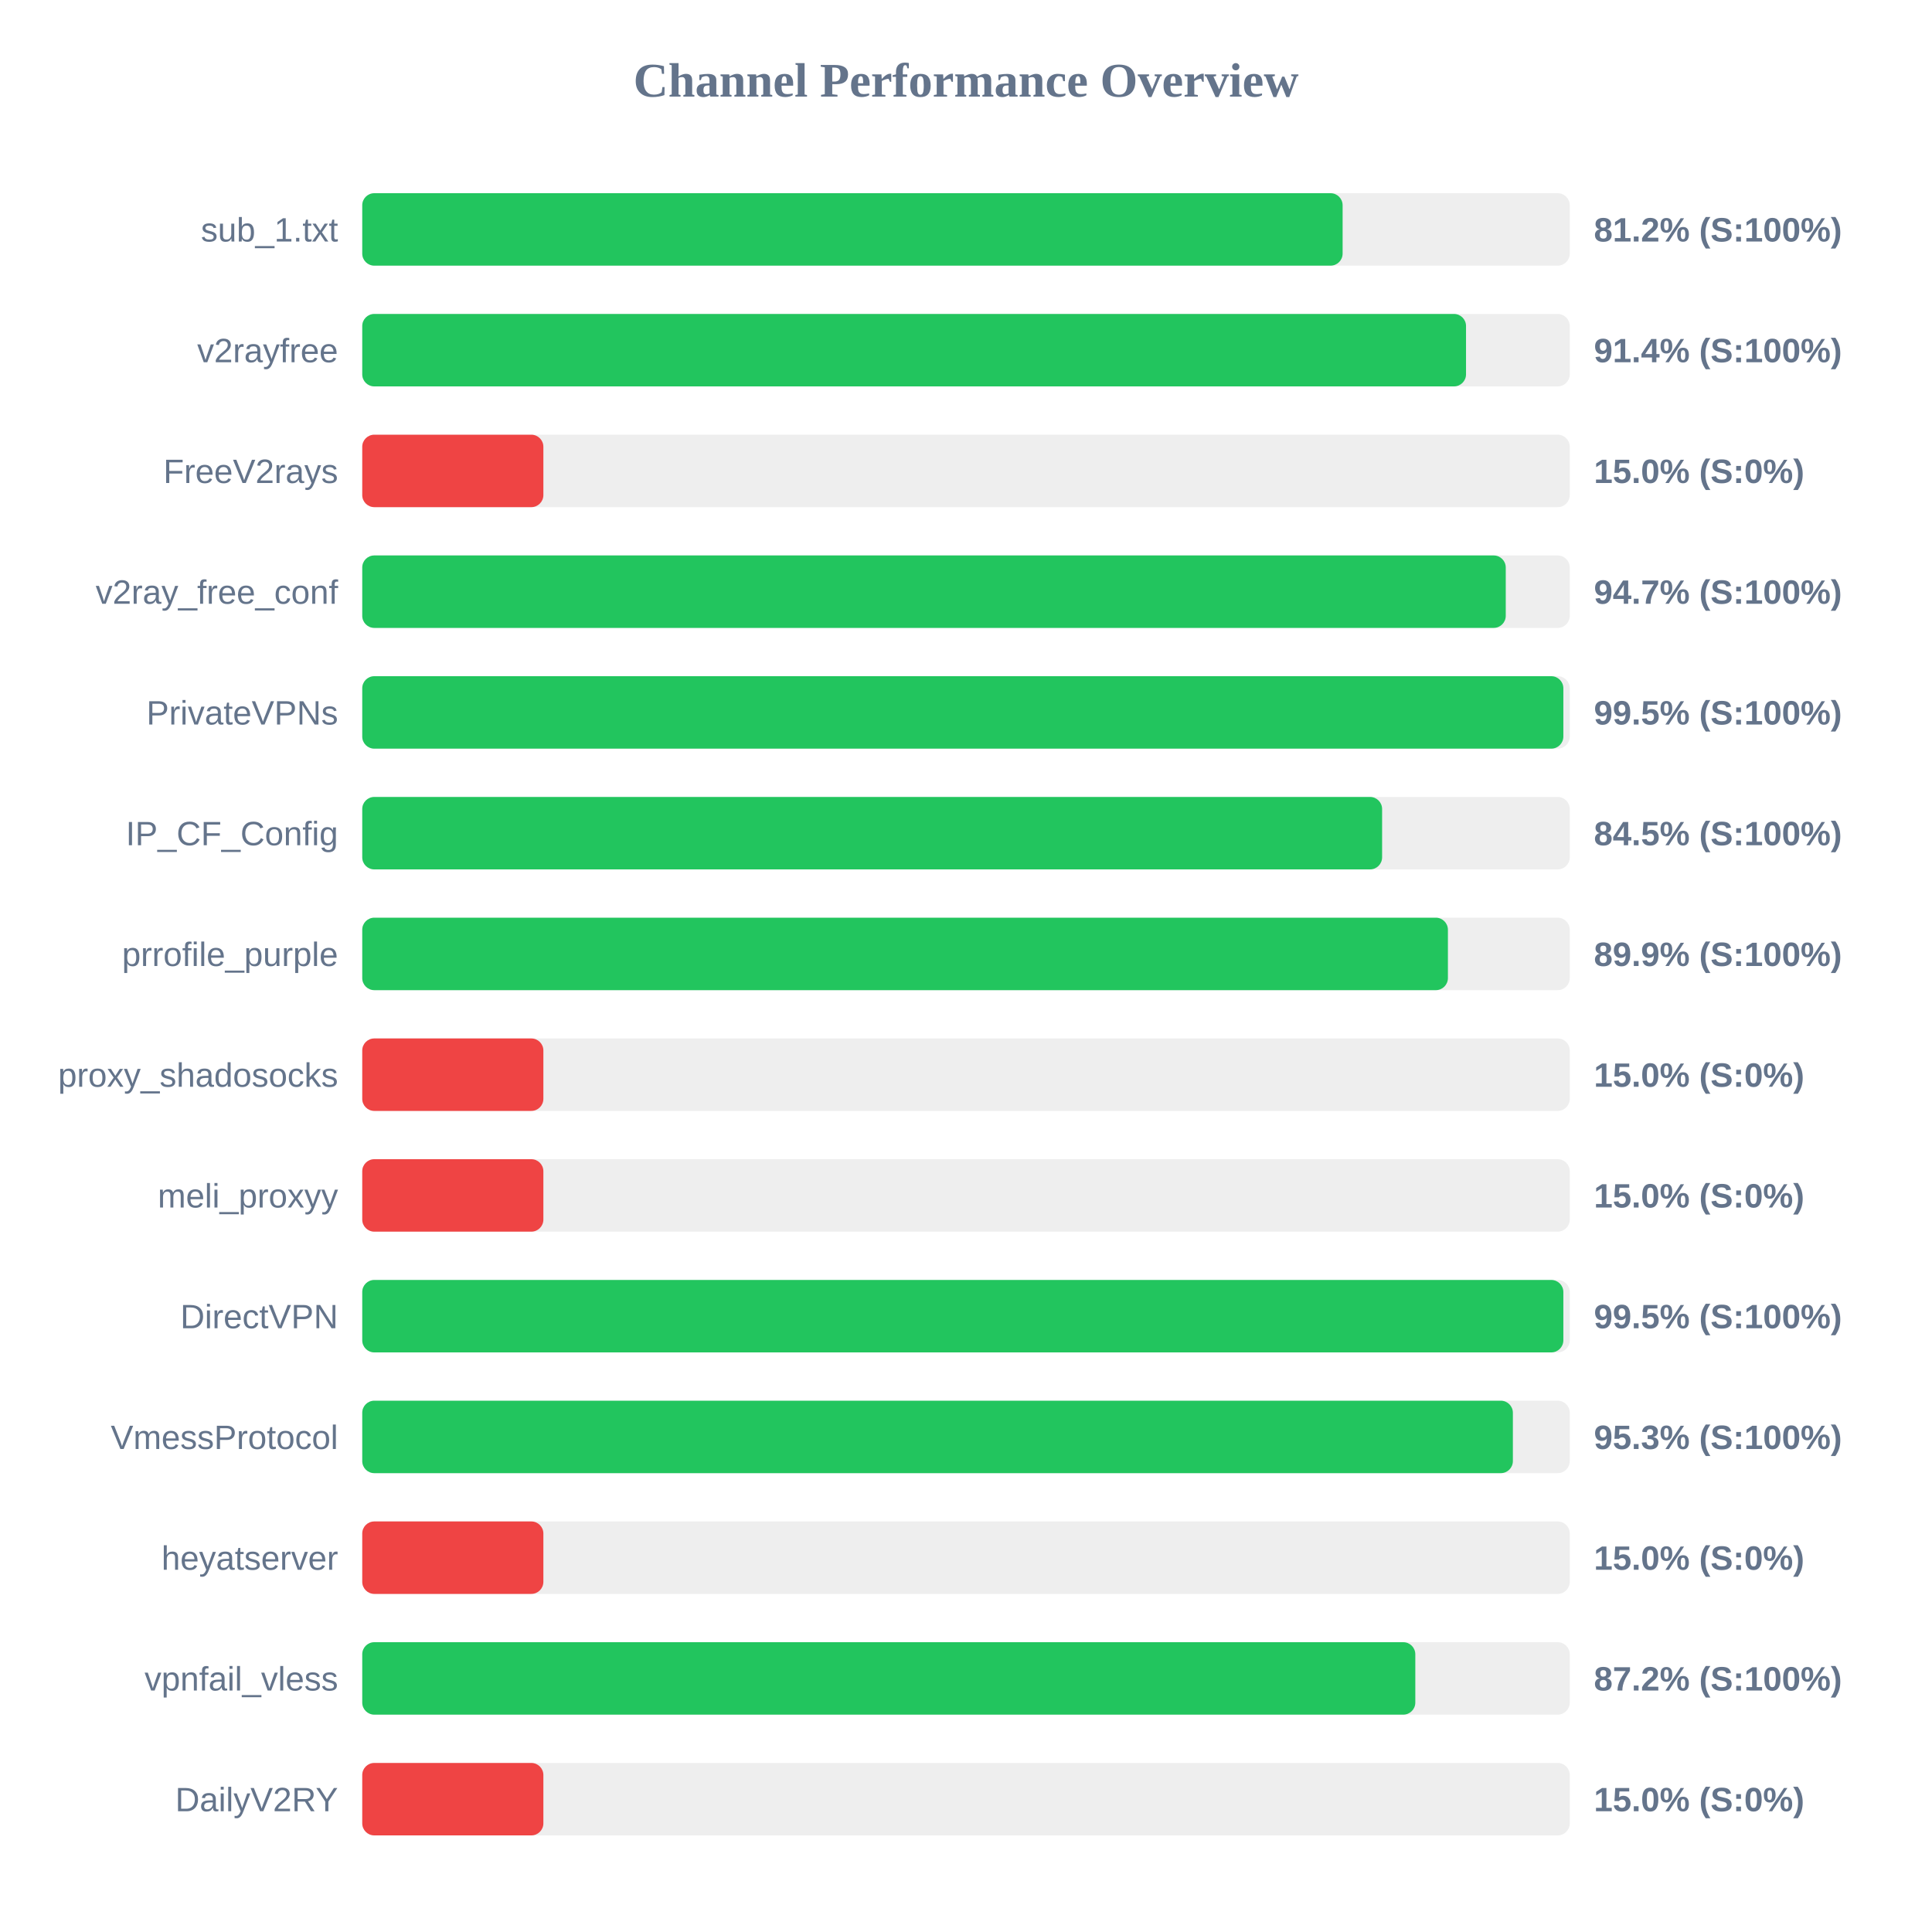
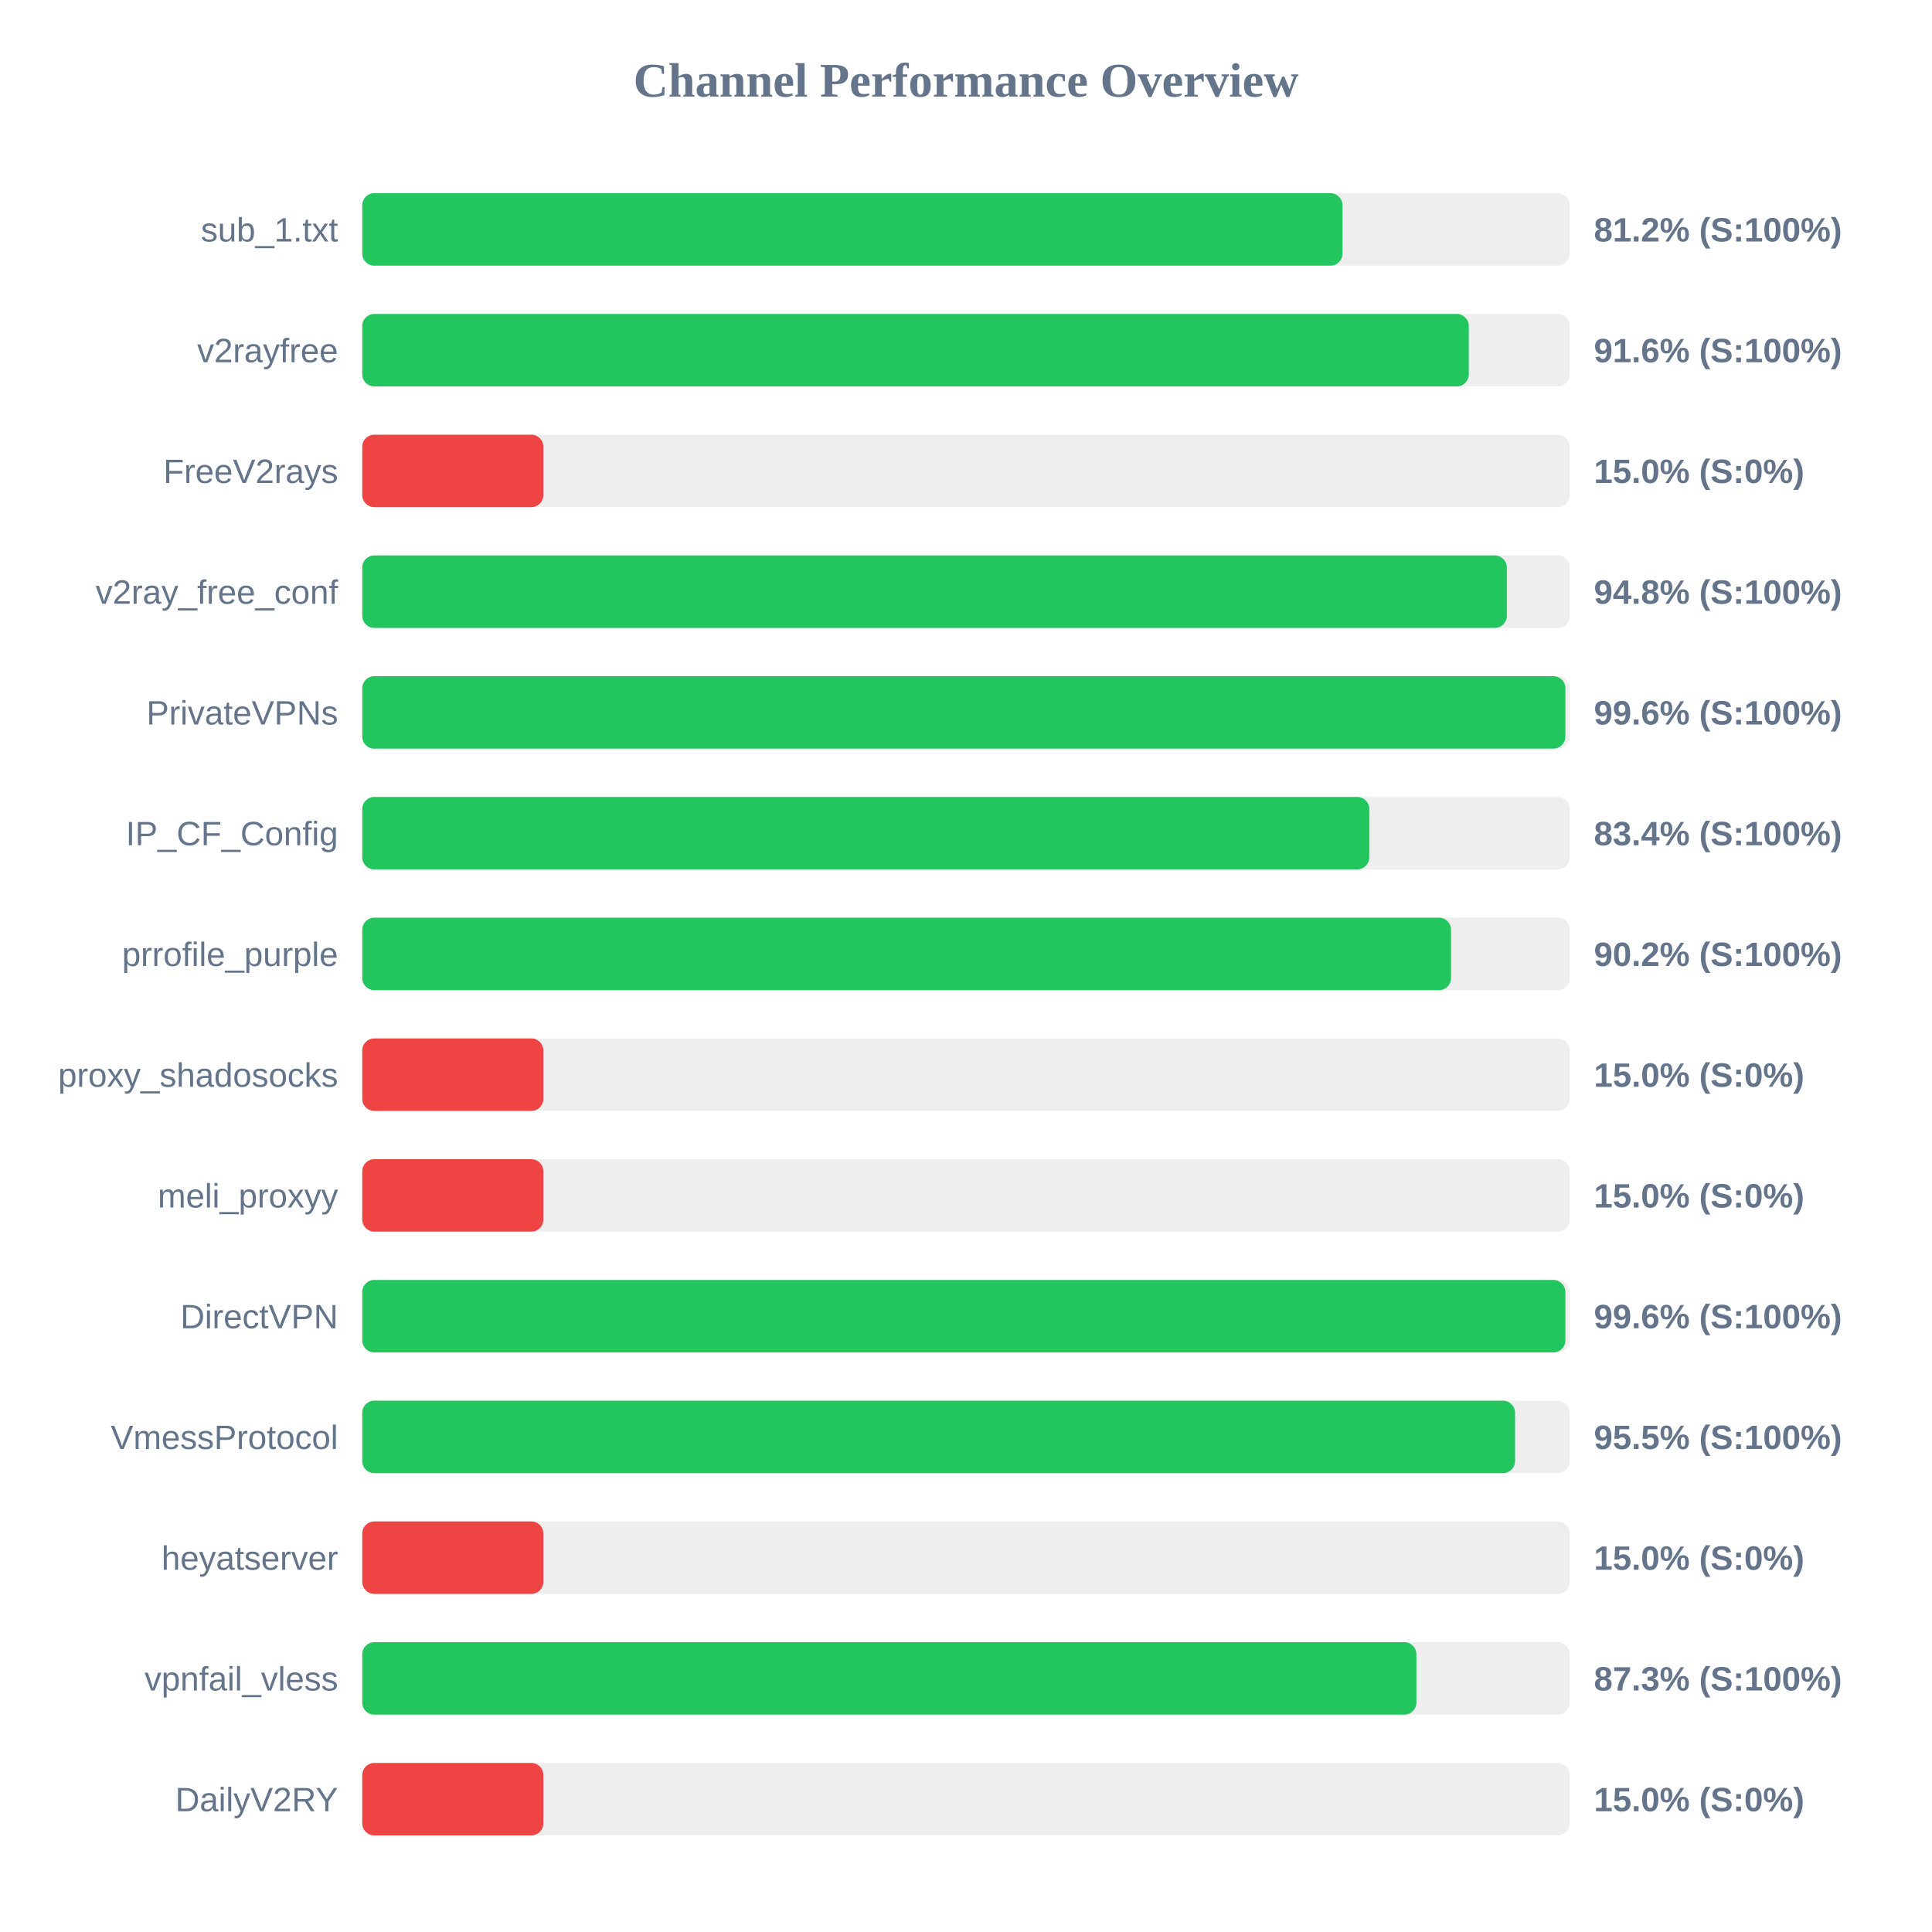
<svg xmlns="http://www.w3.org/2000/svg" width="800" height="800" version="1.1">
  <style>
        .row { font: 14px Arial; fill: #64748b; }
        .score { font: bold 14px Arial; fill: #64748b; }
    </style>
  <text x="400" y="40" text-anchor="middle" font-size="20px" font-weight="bold" fill="#64748b">Channel Performance Overview</text>
  <rect x="150" y="80" width="500" height="30" fill="#eee" rx="5" />
-   <rect x="150" y="80" width="405.95" height="30" fill="#22c55e" rx="5" />
+   <rect x="150" y="80" width="405.9" height="30" fill="#22c55e" rx="5" />
  <text x="140" y="100" text-anchor="end" class="row">sub_1.txt</text>
  <text x="660" y="100" text-anchor="start" class="score">81.2% (S:100%)</text>
  <rect x="150" y="130" width="500" height="30" fill="#eee" rx="5" />
-   <rect x="150" y="130" width="457.05" height="30" fill="#22c55e" rx="5" />
+   <rect x="150" y="130" width="458.2" height="30" fill="#22c55e" rx="5" />
  <text x="140" y="150" text-anchor="end" class="row">v2rayfree</text>
-   <text x="660" y="150" text-anchor="start" class="score">91.4% (S:100%)</text>
+   <text x="660" y="150" text-anchor="start" class="score">91.6% (S:100%)</text>
  <rect x="150" y="180" width="500" height="30" fill="#eee" rx="5" />
  <rect x="150" y="180" width="75.0" height="30" fill="#ef4444" rx="5" />
  <text x="140" y="200" text-anchor="end" class="row">FreeV2rays</text>
  <text x="660" y="200" text-anchor="start" class="score">15.0% (S:0%)</text>
  <rect x="150" y="230" width="500" height="30" fill="#eee" rx="5" />
-   <rect x="150" y="230" width="473.5" height="30" fill="#22c55e" rx="5" />
+   <rect x="150" y="230" width="473.95" height="30" fill="#22c55e" rx="5" />
  <text x="140" y="250" text-anchor="end" class="row">v2ray_free_conf</text>
-   <text x="660" y="250" text-anchor="start" class="score">94.7% (S:100%)</text>
+   <text x="660" y="250" text-anchor="start" class="score">94.8% (S:100%)</text>
  <rect x="150" y="280" width="500" height="30" fill="#eee" rx="5" />
-   <rect x="150" y="280" width="497.35" height="30" fill="#22c55e" rx="5" />
+   <rect x="150" y="280" width="498.2" height="30" fill="#22c55e" rx="5" />
  <text x="140" y="300" text-anchor="end" class="row">PrivateVPNs</text>
-   <text x="660" y="300" text-anchor="start" class="score">99.5% (S:100%)</text>
+   <text x="660" y="300" text-anchor="start" class="score">99.6% (S:100%)</text>
  <rect x="150" y="330" width="500" height="30" fill="#eee" rx="5" />
-   <rect x="150" y="330" width="422.3" height="30" fill="#22c55e" rx="5" />
+   <rect x="150" y="330" width="417.0" height="30" fill="#22c55e" rx="5" />
  <text x="140" y="350" text-anchor="end" class="row">IP_CF_Config</text>
-   <text x="660" y="350" text-anchor="start" class="score">84.5% (S:100%)</text>
+   <text x="660" y="350" text-anchor="start" class="score">83.4% (S:100%)</text>
  <rect x="150" y="380" width="500" height="30" fill="#eee" rx="5" />
-   <rect x="150" y="380" width="449.55" height="30" fill="#22c55e" rx="5" />
+   <rect x="150" y="380" width="450.85" height="30" fill="#22c55e" rx="5" />
  <text x="140" y="400" text-anchor="end" class="row">prrofile_purple</text>
-   <text x="660" y="400" text-anchor="start" class="score">89.9% (S:100%)</text>
+   <text x="660" y="400" text-anchor="start" class="score">90.2% (S:100%)</text>
  <rect x="150" y="430" width="500" height="30" fill="#eee" rx="5" />
  <rect x="150" y="430" width="75.0" height="30" fill="#ef4444" rx="5" />
  <text x="140" y="450" text-anchor="end" class="row">proxy_shadosocks</text>
  <text x="660" y="450" text-anchor="start" class="score">15.0% (S:0%)</text>
  <rect x="150" y="480" width="500" height="30" fill="#eee" rx="5" />
  <rect x="150" y="480" width="75.0" height="30" fill="#ef4444" rx="5" />
  <text x="140" y="500" text-anchor="end" class="row">meli_proxyy</text>
  <text x="660" y="500" text-anchor="start" class="score">15.0% (S:0%)</text>
  <rect x="150" y="530" width="500" height="30" fill="#eee" rx="5" />
-   <rect x="150" y="530" width="497.35" height="30" fill="#22c55e" rx="5" />
+   <rect x="150" y="530" width="498.2" height="30" fill="#22c55e" rx="5" />
  <text x="140" y="550" text-anchor="end" class="row">DirectVPN</text>
-   <text x="660" y="550" text-anchor="start" class="score">99.5% (S:100%)</text>
+   <text x="660" y="550" text-anchor="start" class="score">99.6% (S:100%)</text>
  <rect x="150" y="580" width="500" height="30" fill="#eee" rx="5" />
-   <rect x="150" y="580" width="476.45" height="30" fill="#22c55e" rx="5" />
+   <rect x="150" y="580" width="477.35" height="30" fill="#22c55e" rx="5" />
  <text x="140" y="600" text-anchor="end" class="row">VmessProtocol</text>
-   <text x="660" y="600" text-anchor="start" class="score">95.3% (S:100%)</text>
+   <text x="660" y="600" text-anchor="start" class="score">95.5% (S:100%)</text>
  <rect x="150" y="630" width="500" height="30" fill="#eee" rx="5" />
  <rect x="150" y="630" width="75.0" height="30" fill="#ef4444" rx="5" />
  <text x="140" y="650" text-anchor="end" class="row">heyatserver</text>
  <text x="660" y="650" text-anchor="start" class="score">15.0% (S:0%)</text>
  <rect x="150" y="680" width="500" height="30" fill="#eee" rx="5" />
-   <rect x="150" y="680" width="436.05" height="30" fill="#22c55e" rx="5" />
+   <rect x="150" y="680" width="436.5" height="30" fill="#22c55e" rx="5" />
  <text x="140" y="700" text-anchor="end" class="row">vpnfail_vless</text>
-   <text x="660" y="700" text-anchor="start" class="score">87.2% (S:100%)</text>
+   <text x="660" y="700" text-anchor="start" class="score">87.3% (S:100%)</text>
  <rect x="150" y="730" width="500" height="30" fill="#eee" rx="5" />
  <rect x="150" y="730" width="75.0" height="30" fill="#ef4444" rx="5" />
  <text x="140" y="750" text-anchor="end" class="row">DailyV2RY</text>
  <text x="660" y="750" text-anchor="start" class="score">15.0% (S:0%)</text>
</svg>
